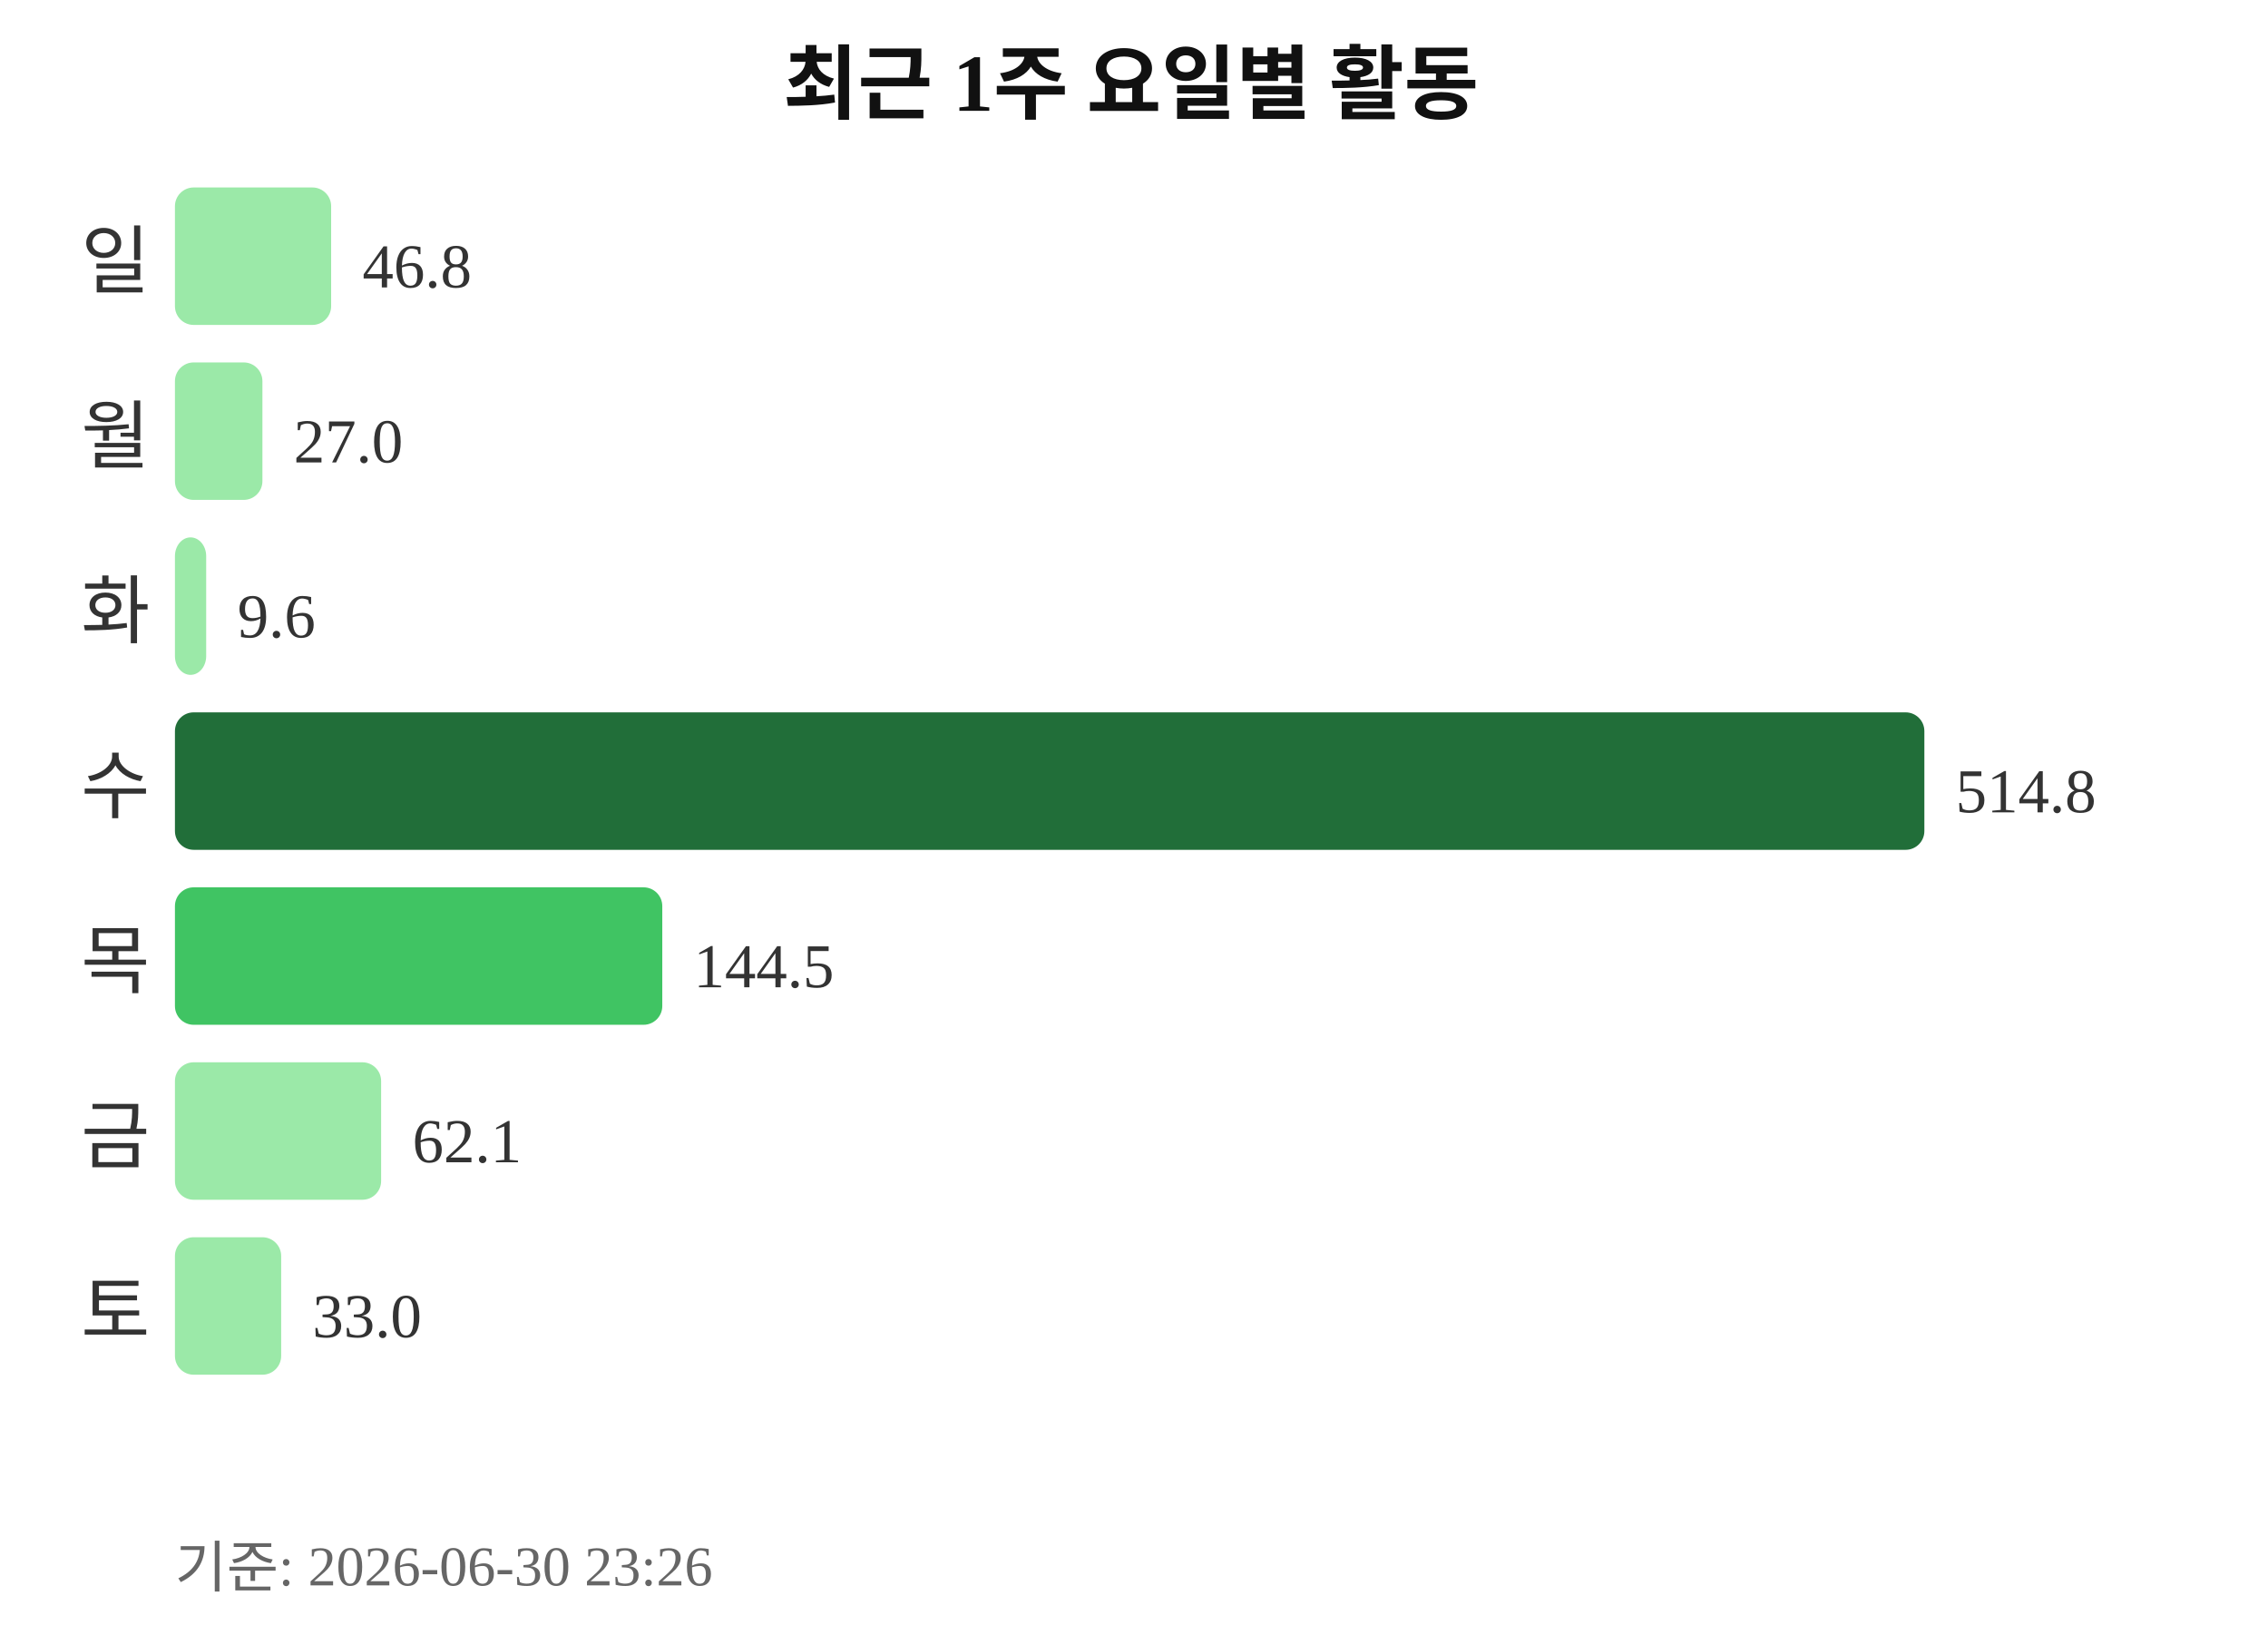
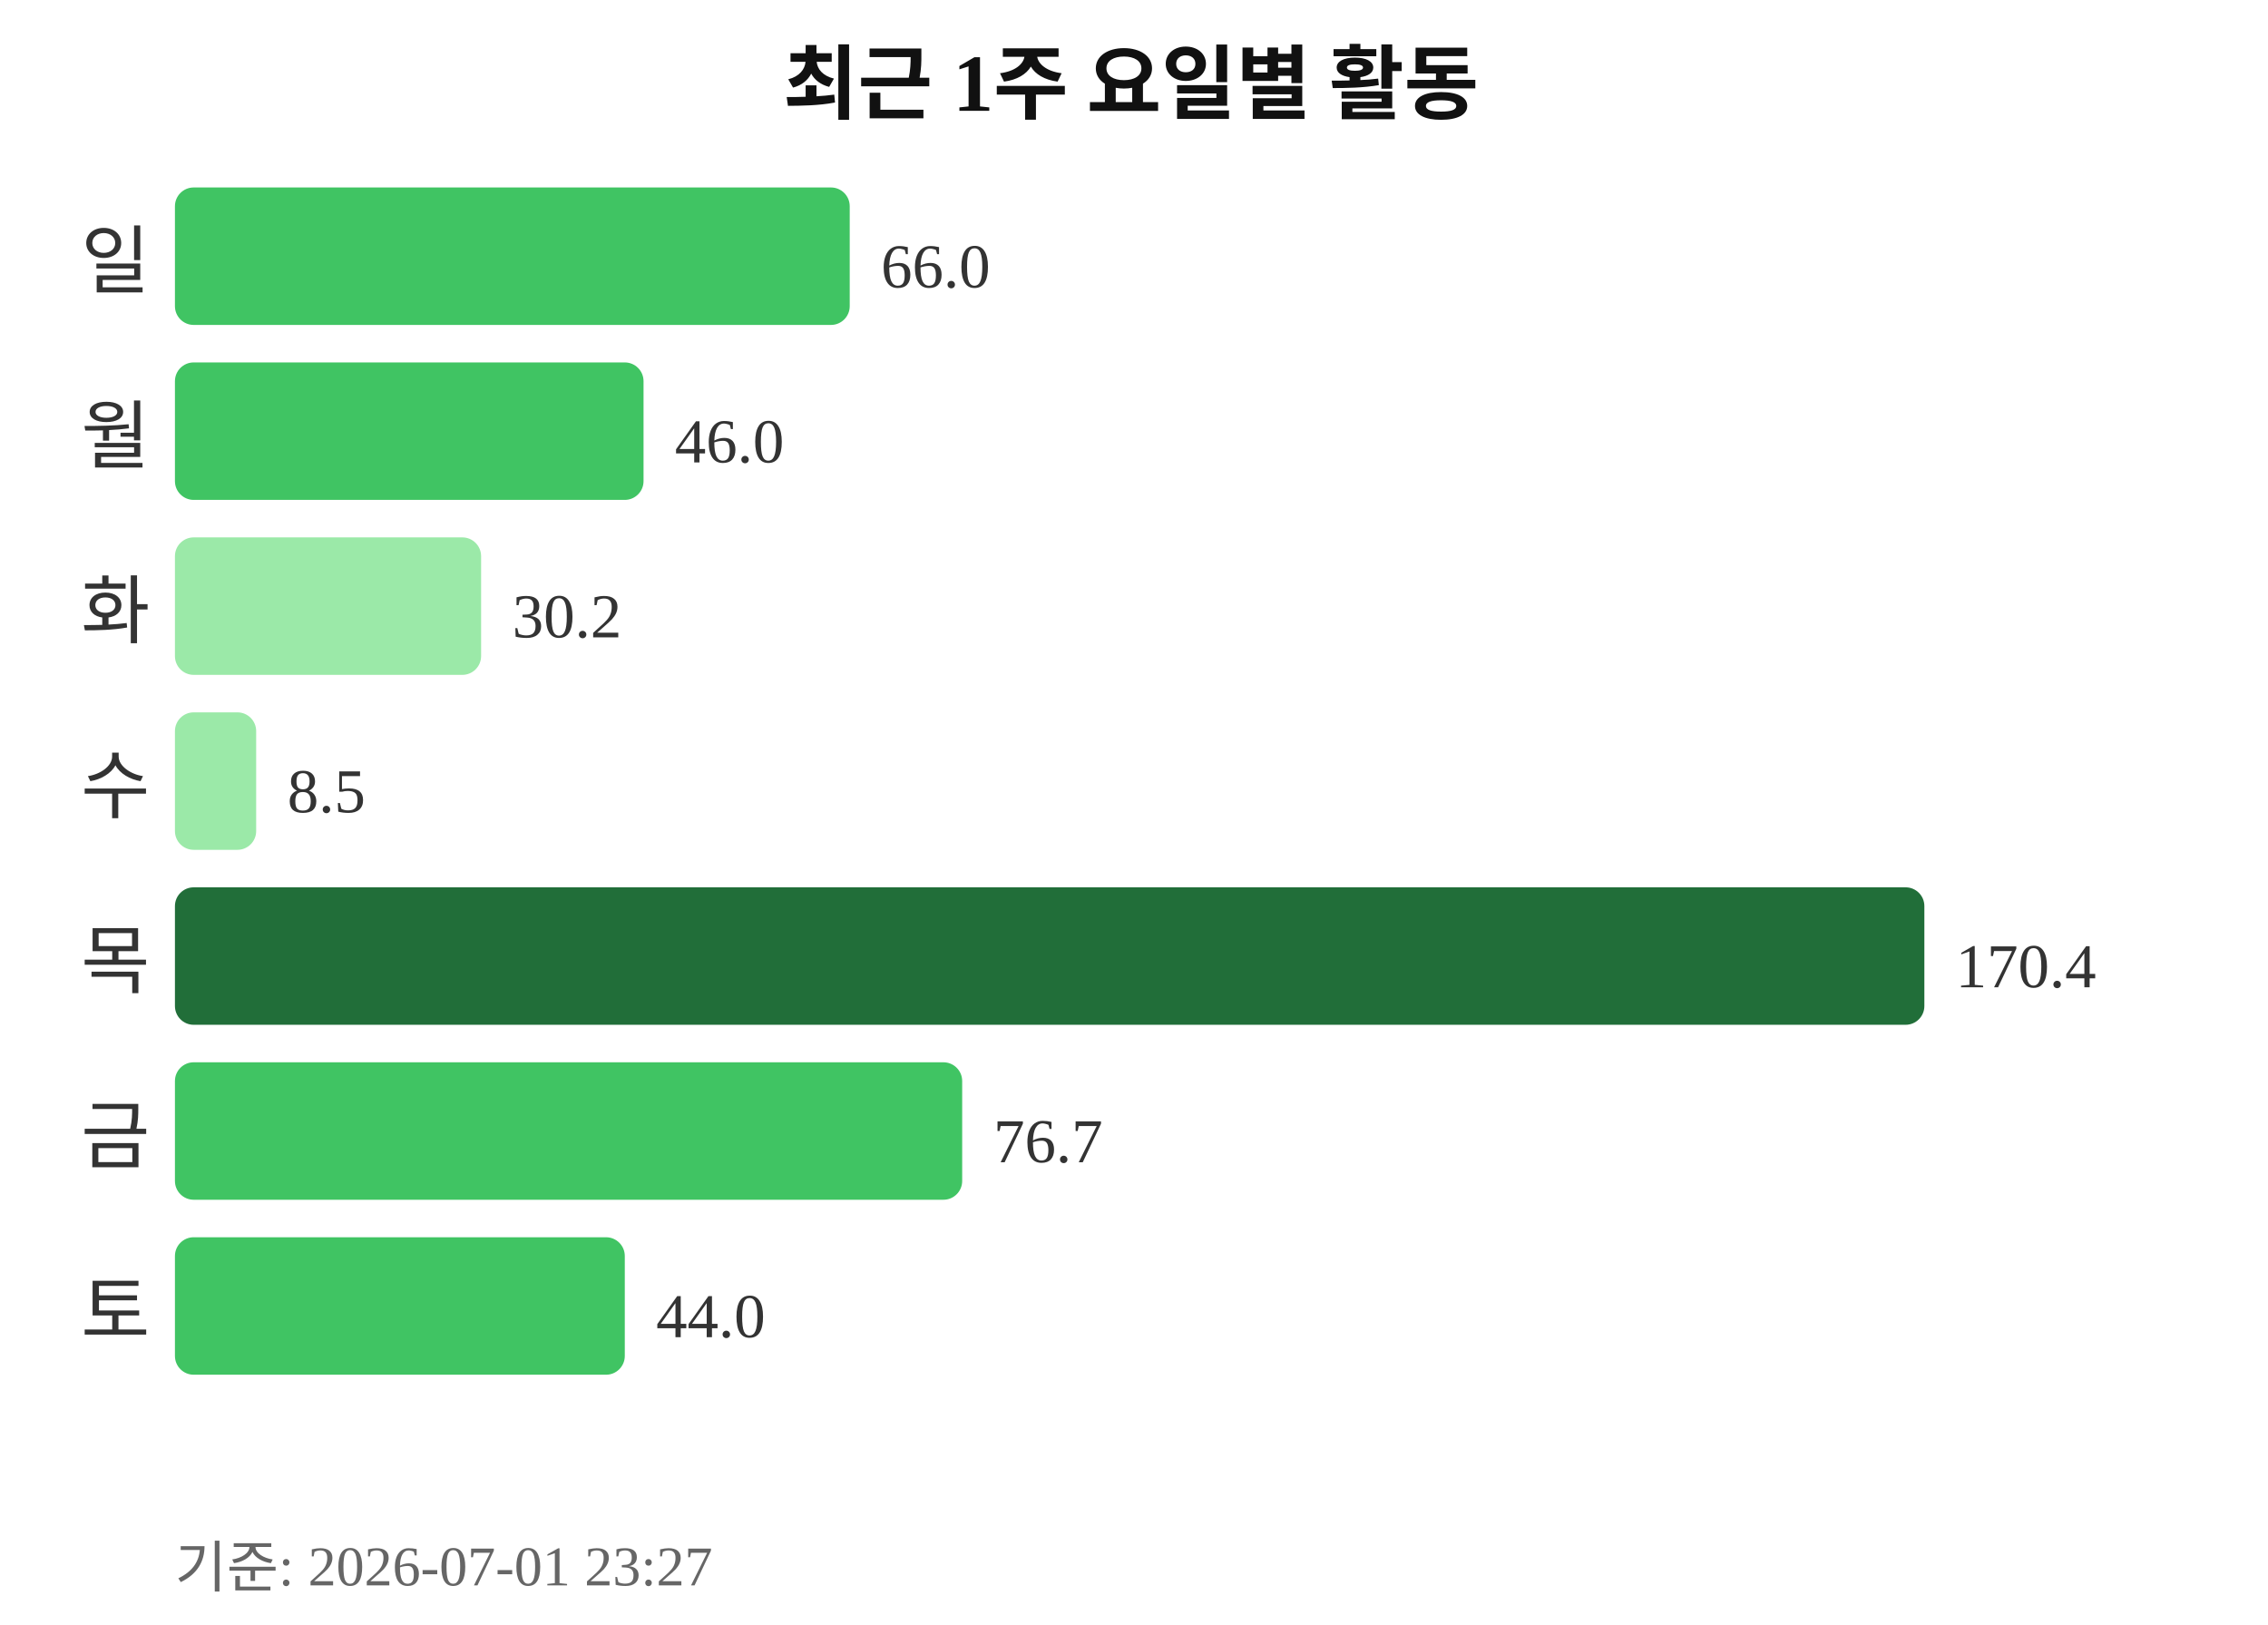
<svg xmlns="http://www.w3.org/2000/svg" width="363" height="260">
  <text x="181" y="18" text-anchor="middle" font-size="13" font-weight="bold" fill="#111111">최근 1주 요일별 활동</text>
  <text x="24" y="46" text-anchor="end" font-size="12" fill="#333333">일</text>
-   <rect x="28" y="30" width="25" height="22" rx="3" fill="#9be9a8" />
-   <text x="58" y="46" font-size="10" fill="#333333">46.8</text>
+   <rect x="28" y="30" width="108" height="22" rx="3" fill="#40c463" />
+   <text x="141" y="46" font-size="10" fill="#333333">66.0</text>
  <text x="24" y="74" text-anchor="end" font-size="12" fill="#333333">월</text>
-   <rect x="28" y="58" width="14" height="22" rx="3" fill="#9be9a8" />
-   <text x="47" y="74" font-size="10" fill="#333333">27.0</text>
+   <rect x="28" y="58" width="75" height="22" rx="3" fill="#40c463" />
+   <text x="108" y="74" font-size="10" fill="#333333">46.0</text>
  <text x="24" y="102" text-anchor="end" font-size="12" fill="#333333">화</text>
-   <rect x="28" y="86" width="5" height="22" rx="3" fill="#9be9a8" />
-   <text x="38" y="102" font-size="10" fill="#333333">9.6</text>
+   <rect x="28" y="86" width="49" height="22" rx="3" fill="#9be9a8" />
+   <text x="82" y="102" font-size="10" fill="#333333">30.2</text>
  <text x="24" y="130" text-anchor="end" font-size="12" fill="#333333">수</text>
-   <rect x="28" y="114" width="280" height="22" rx="3" fill="#216e39" />
-   <text x="313" y="130" font-size="10" fill="#333333">514.8</text>
+   <rect x="28" y="114" width="13" height="22" rx="3" fill="#9be9a8" />
+   <text x="46" y="130" font-size="10" fill="#333333">8.5</text>
  <text x="24" y="158" text-anchor="end" font-size="12" fill="#333333">목</text>
-   <rect x="28" y="142" width="78" height="22" rx="3" fill="#40c463" />
-   <text x="111" y="158" font-size="10" fill="#333333">144.5</text>
+   <rect x="28" y="142" width="280" height="22" rx="3" fill="#216e39" />
+   <text x="313" y="158" font-size="10" fill="#333333">170.4</text>
  <text x="24" y="186" text-anchor="end" font-size="12" fill="#333333">금</text>
-   <rect x="28" y="170" width="33" height="22" rx="3" fill="#9be9a8" />
-   <text x="66" y="186" font-size="10" fill="#333333">62.1</text>
+   <rect x="28" y="170" width="126" height="22" rx="3" fill="#40c463" />
+   <text x="159" y="186" font-size="10" fill="#333333">76.7</text>
  <text x="24" y="214" text-anchor="end" font-size="12" fill="#333333">토</text>
-   <rect x="28" y="198" width="17" height="22" rx="3" fill="#9be9a8" />
-   <text x="50" y="214" font-size="10" fill="#333333">33.0</text>
-   <text x="28" y="254" font-size="9" fill="#666666">기준: 2026-06-30 23:26</text>
+   <rect x="28" y="198" width="72" height="22" rx="3" fill="#40c463" />
+   <text x="105" y="214" font-size="10" fill="#333333">44.0</text>
+   <text x="28" y="254" font-size="9" fill="#666666">기준: 2026-07-01 23:27</text>
</svg>
